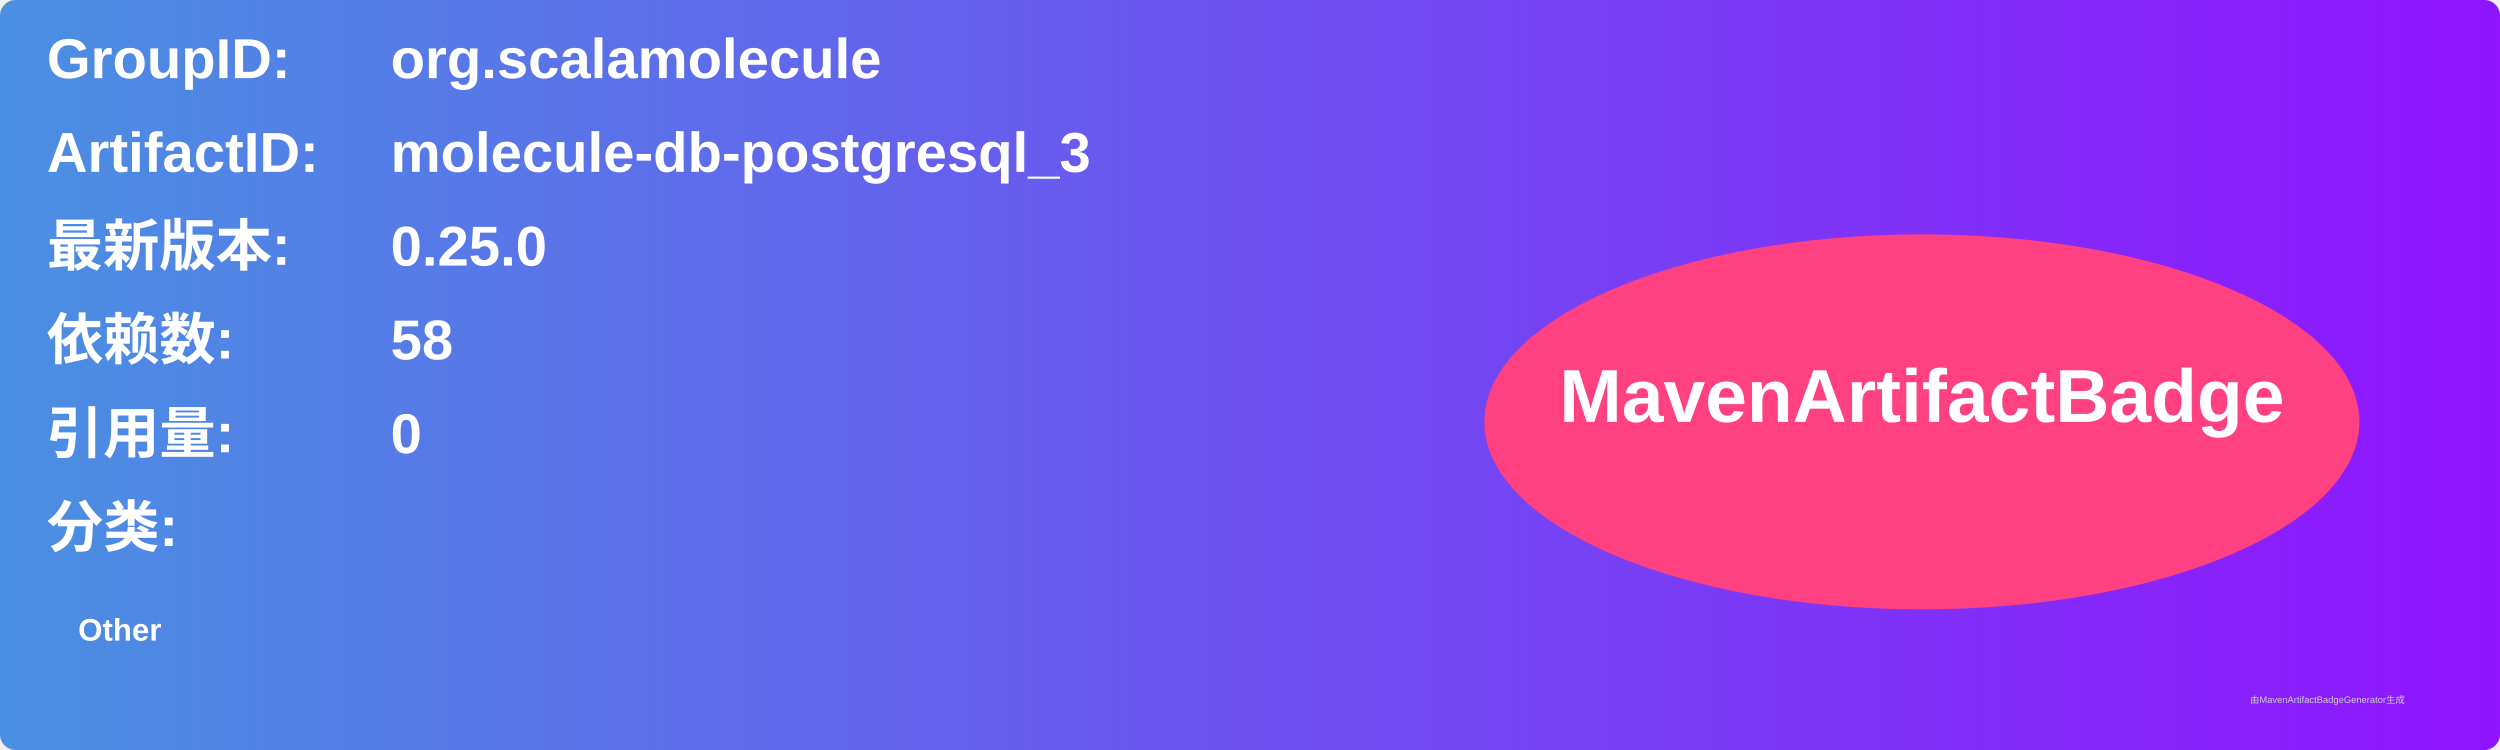
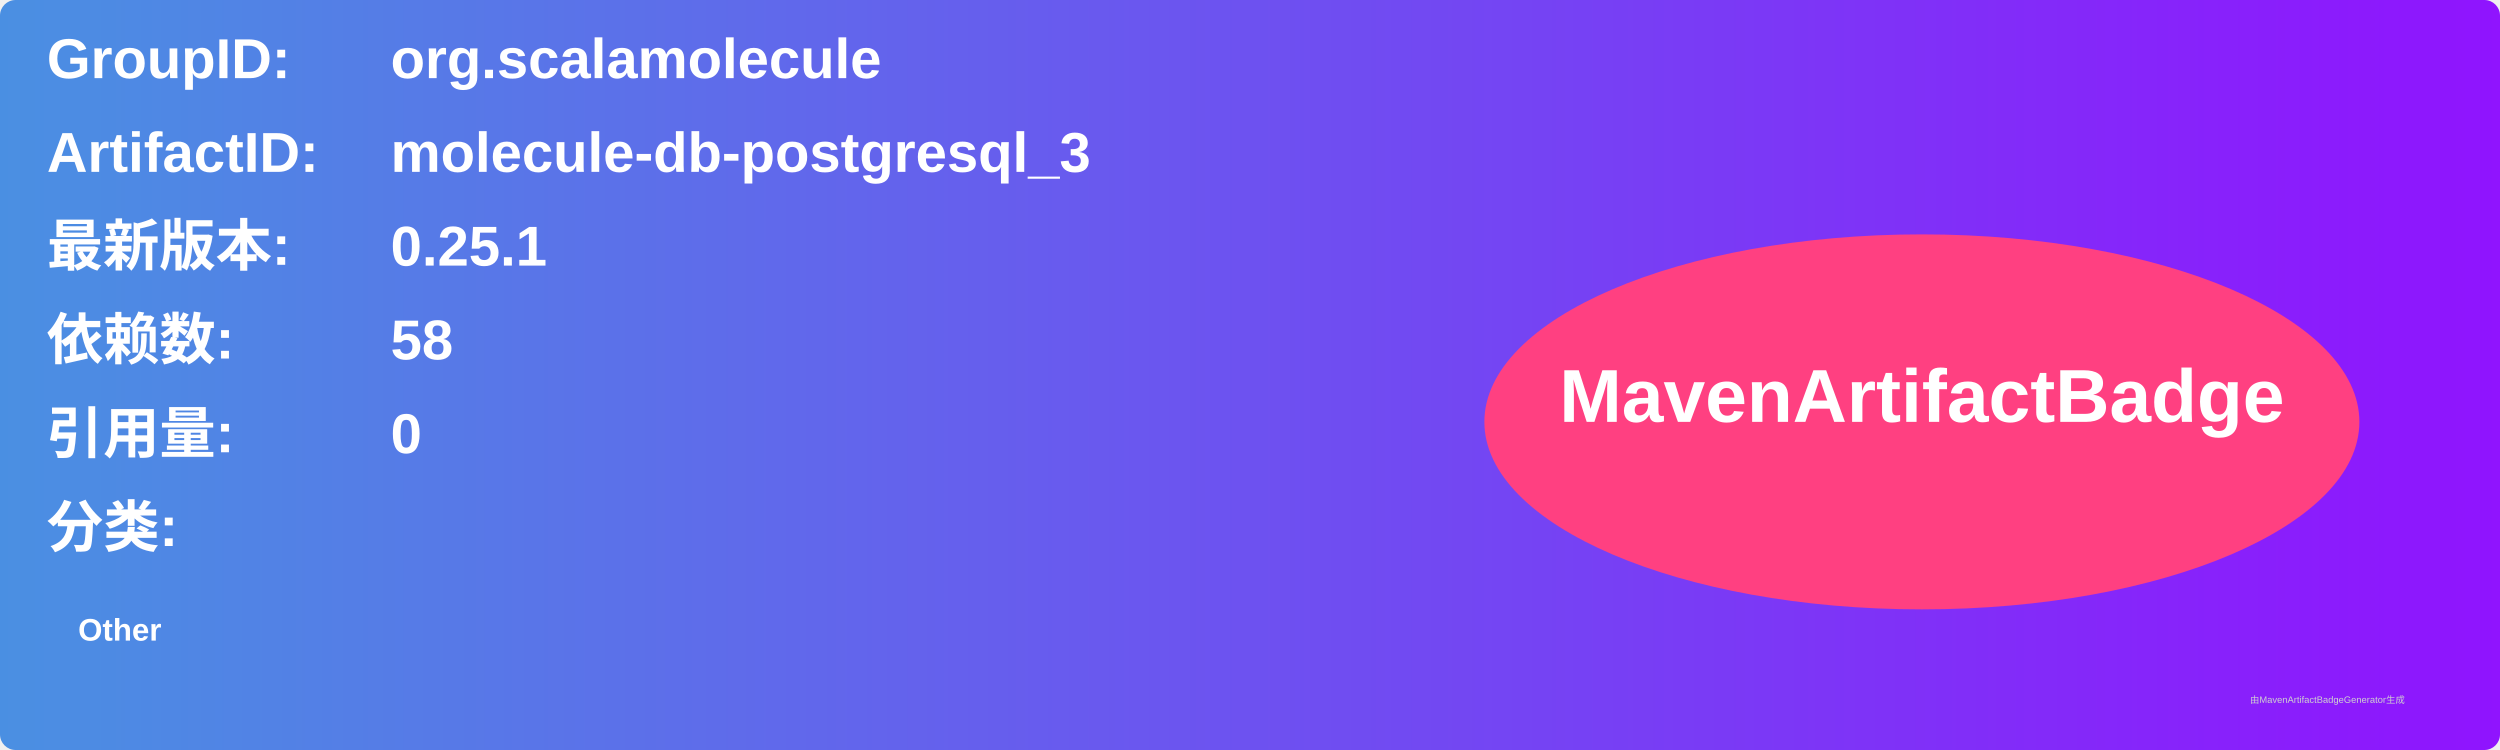
<svg xmlns="http://www.w3.org/2000/svg" width="800" height="240" viewBox="0 0 800 240">
  <linearGradient id="grad" x1="0%" y1="0%" x2="100%" y2="0%">
    <stop offset="0%" stop-color="#4a90e2" />
    <stop offset="100%" stop-color="#9013fe" />
  </linearGradient>
  <rect width="100%" height="100%" rx="5" ry="5" fill="url(#grad)" />
  <g transform="translate(15, 15)">
    <text x="0" y="10" font-family="Arial" font-size="18" fill="white" font-weight="bold" width="260">GroupID:</text>
    <text x="110" y="10" font-family="Arial" font-size="18" fill="white" font-weight="bold" width="460">org.scalamolecule</text>
    <text x="0" y="40" font-family="Arial" font-size="18" fill="white" font-weight="bold" width="260">ArtifactID:</text>
    <text x="110" y="40" font-family="Arial" font-size="18" fill="white" font-weight="bold" width="460">molecule-db-postgresql_3</text>
    <text x="0" y="70" font-family="Arial" font-size="18" fill="white" font-weight="bold">最新版本:</text>
    <text x="110" y="70" font-family="Arial" font-size="18" fill="white" font-weight="bold">
-       <tspan font-weight="bold">0.25.0</tspan>
+       <tspan font-weight="bold">0.25.1</tspan>
    </text>
    <text x="0" y="100" font-family="Arial" font-size="18" fill="white" font-weight="bold">依赖数: </text>
    <text x="110" y="100" font-family="Arial" font-size="18" fill="white">
      <tspan font-weight="bold">58</tspan>
    </text>
    <text x="0" y="130" font-family="Arial" font-size="18" fill="white" font-weight="bold">引用量: </text>
    <text x="110" y="130" font-family="Arial" font-size="18" fill="white">
      <tspan font-weight="bold">0</tspan>
    </text>
    <text x="0" y="160" font-family="Arial" font-size="18" fill="white" font-weight="bold">分类:</text>
    <text x="10" y="190" font-family="Arial" font-size="10" fill="white">
      <tspan font-weight="bold">Other</tspan>
    </text>
    <ellipse cx="600" cy="120" rx="140" ry="60" fill="#ff4081" />
    <text x="600" y="120" text-anchor="middle" font-family="Arial" font-size="24" fill="white" font-weight="bold">MavenArtifactBadge</text>
  </g>
  <text x="720" y="225" font-family="Arial" font-size="3" fill="#d0d0d0">由MavenArtifactBadgeGenerator生成</text>
</svg>
